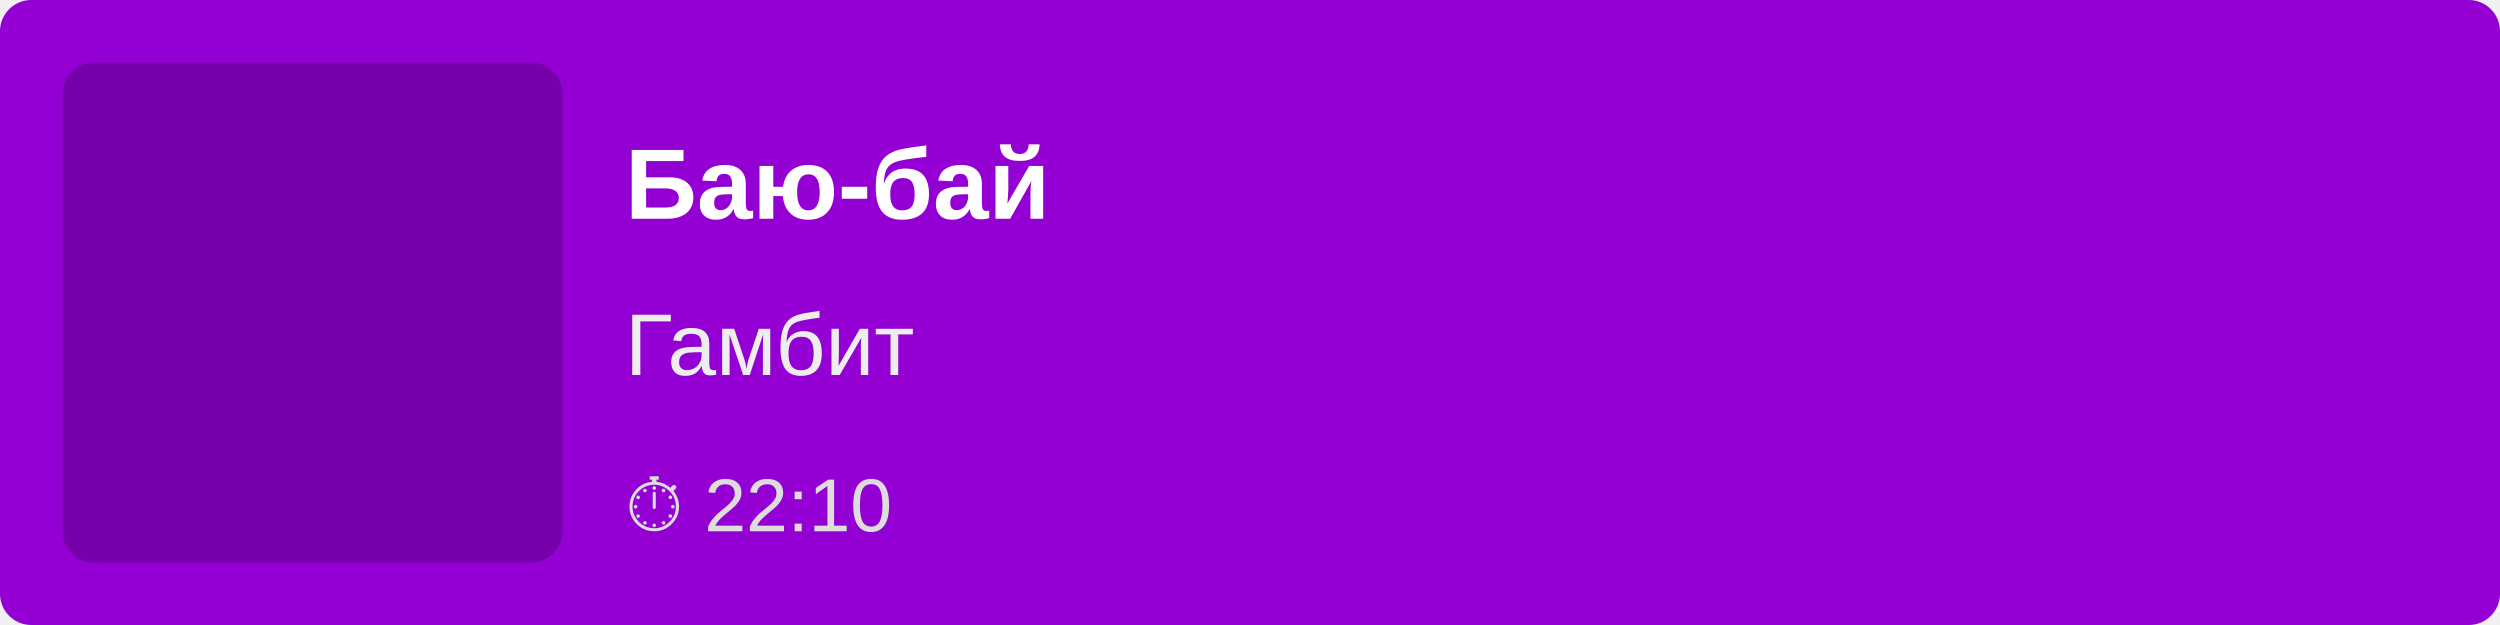
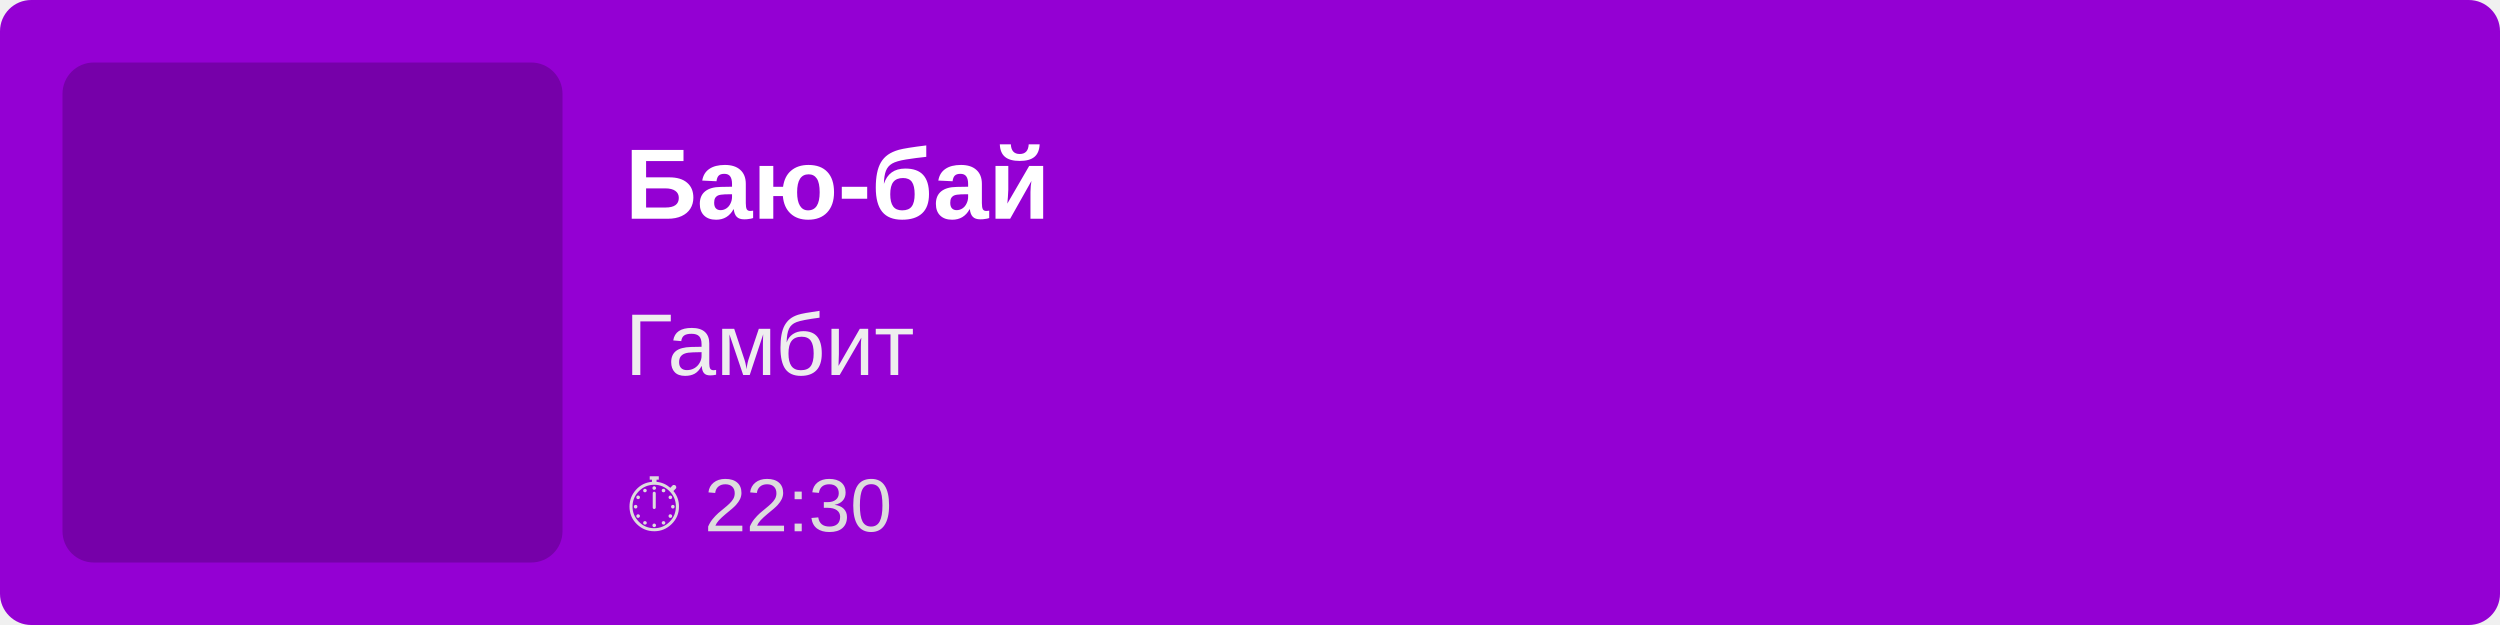
<svg xmlns="http://www.w3.org/2000/svg" width="400" height="100">
  <rect width="100%" height="100%" fill="#9400D3" rx="5" />
  <rect x="10" y="10" width="80" height="80" fill="rgba(0,0,0,0.2)" rx="5" />
  <text x="100" y="35" font-family="Arial, sans-serif" font-size="16" fill="white" font-weight="bold">
        Баю-бай
    </text>
  <text x="100" y="60" font-family="Arial, sans-serif" font-size="14" fill="#EEE">
        Гамбит
    </text>
  <text x="100" y="85" font-family="Arial, sans-serif" font-size="12" fill="#DDD">
-         ⏱ 22:10
+         ⏱ 22:30
    </text>
</svg>
